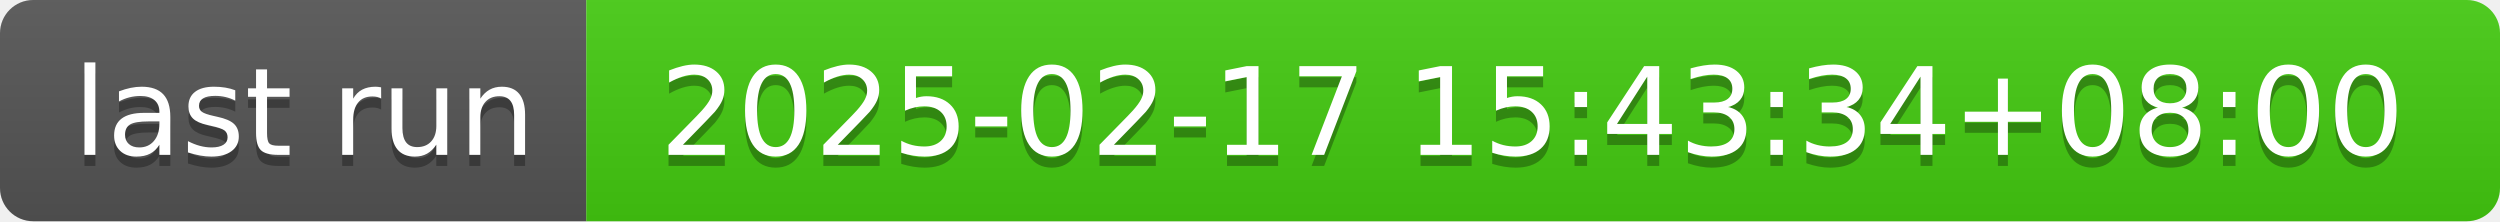
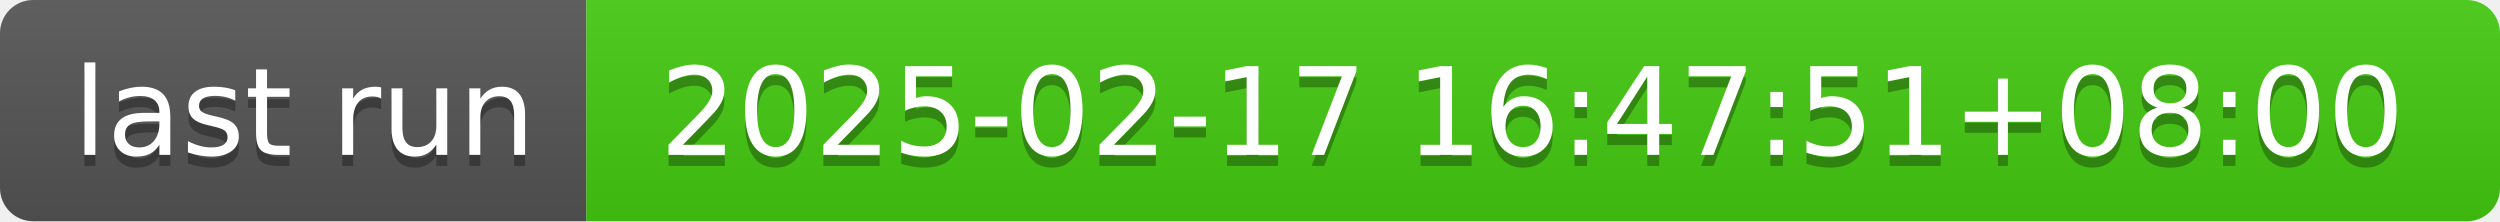
- <svg xmlns="http://www.w3.org/2000/svg" width="226" height="20" role="img" aria-label="last run: 2025-02-17 15:43:34+08:00">
+ <svg xmlns="http://www.w3.org/2000/svg" width="226" height="20" role="img" aria-label="last run: 2025-02-17 16:47:51+08:00">
  <linearGradient id="s" x2="0" y2="100%">
    <stop offset="0" stop-color="#bbb" stop-opacity=".1" />
    <stop offset="1" stop-opacity=".1" />
  </linearGradient>
  <clipPath id="r">
    <rect width="226" height="20" rx="3" fill="#fff" />
  </clipPath>
  <g clip-path="url(#r)">
    <rect width="53" height="20" fill="#555" />
    <rect x="53" width="173" height="20" fill="#4c1" />
    <rect width="226" height="20" fill="url(#s)" />
  </g>
  <g fill="#fff" text-anchor="middle" font-family="Verdana,Geneva,DejaVu Sans,sans-serif" text-rendering="geometricPrecision" font-size="110">
    <text aria-hidden="true" x="275" y="150" fill="#010101" fill-opacity=".3" transform="scale(.1)" textLength="430">last run</text>
    <text x="275" y="140" transform="scale(.1)" fill="#fff" textLength="430">last run</text>
-     <text aria-hidden="true" x="1385" y="150" fill="#010101" fill-opacity=".3" transform="scale(.1)" textLength="1630">2025-02-17 15:43:34+08:00</text>
-     <text x="1385" y="140" transform="scale(.1)" fill="#fff" textLength="1630">2025-02-17 15:43:34+08:00</text>
+     <text aria-hidden="true" x="1385" y="150" fill="#010101" fill-opacity=".3" transform="scale(.1)" textLength="1630">2025-02-17 16:47:51+08:00</text>
+     <text x="1385" y="140" transform="scale(.1)" fill="#fff" textLength="1630">2025-02-17 16:47:51+08:00</text>
  </g>
</svg>
